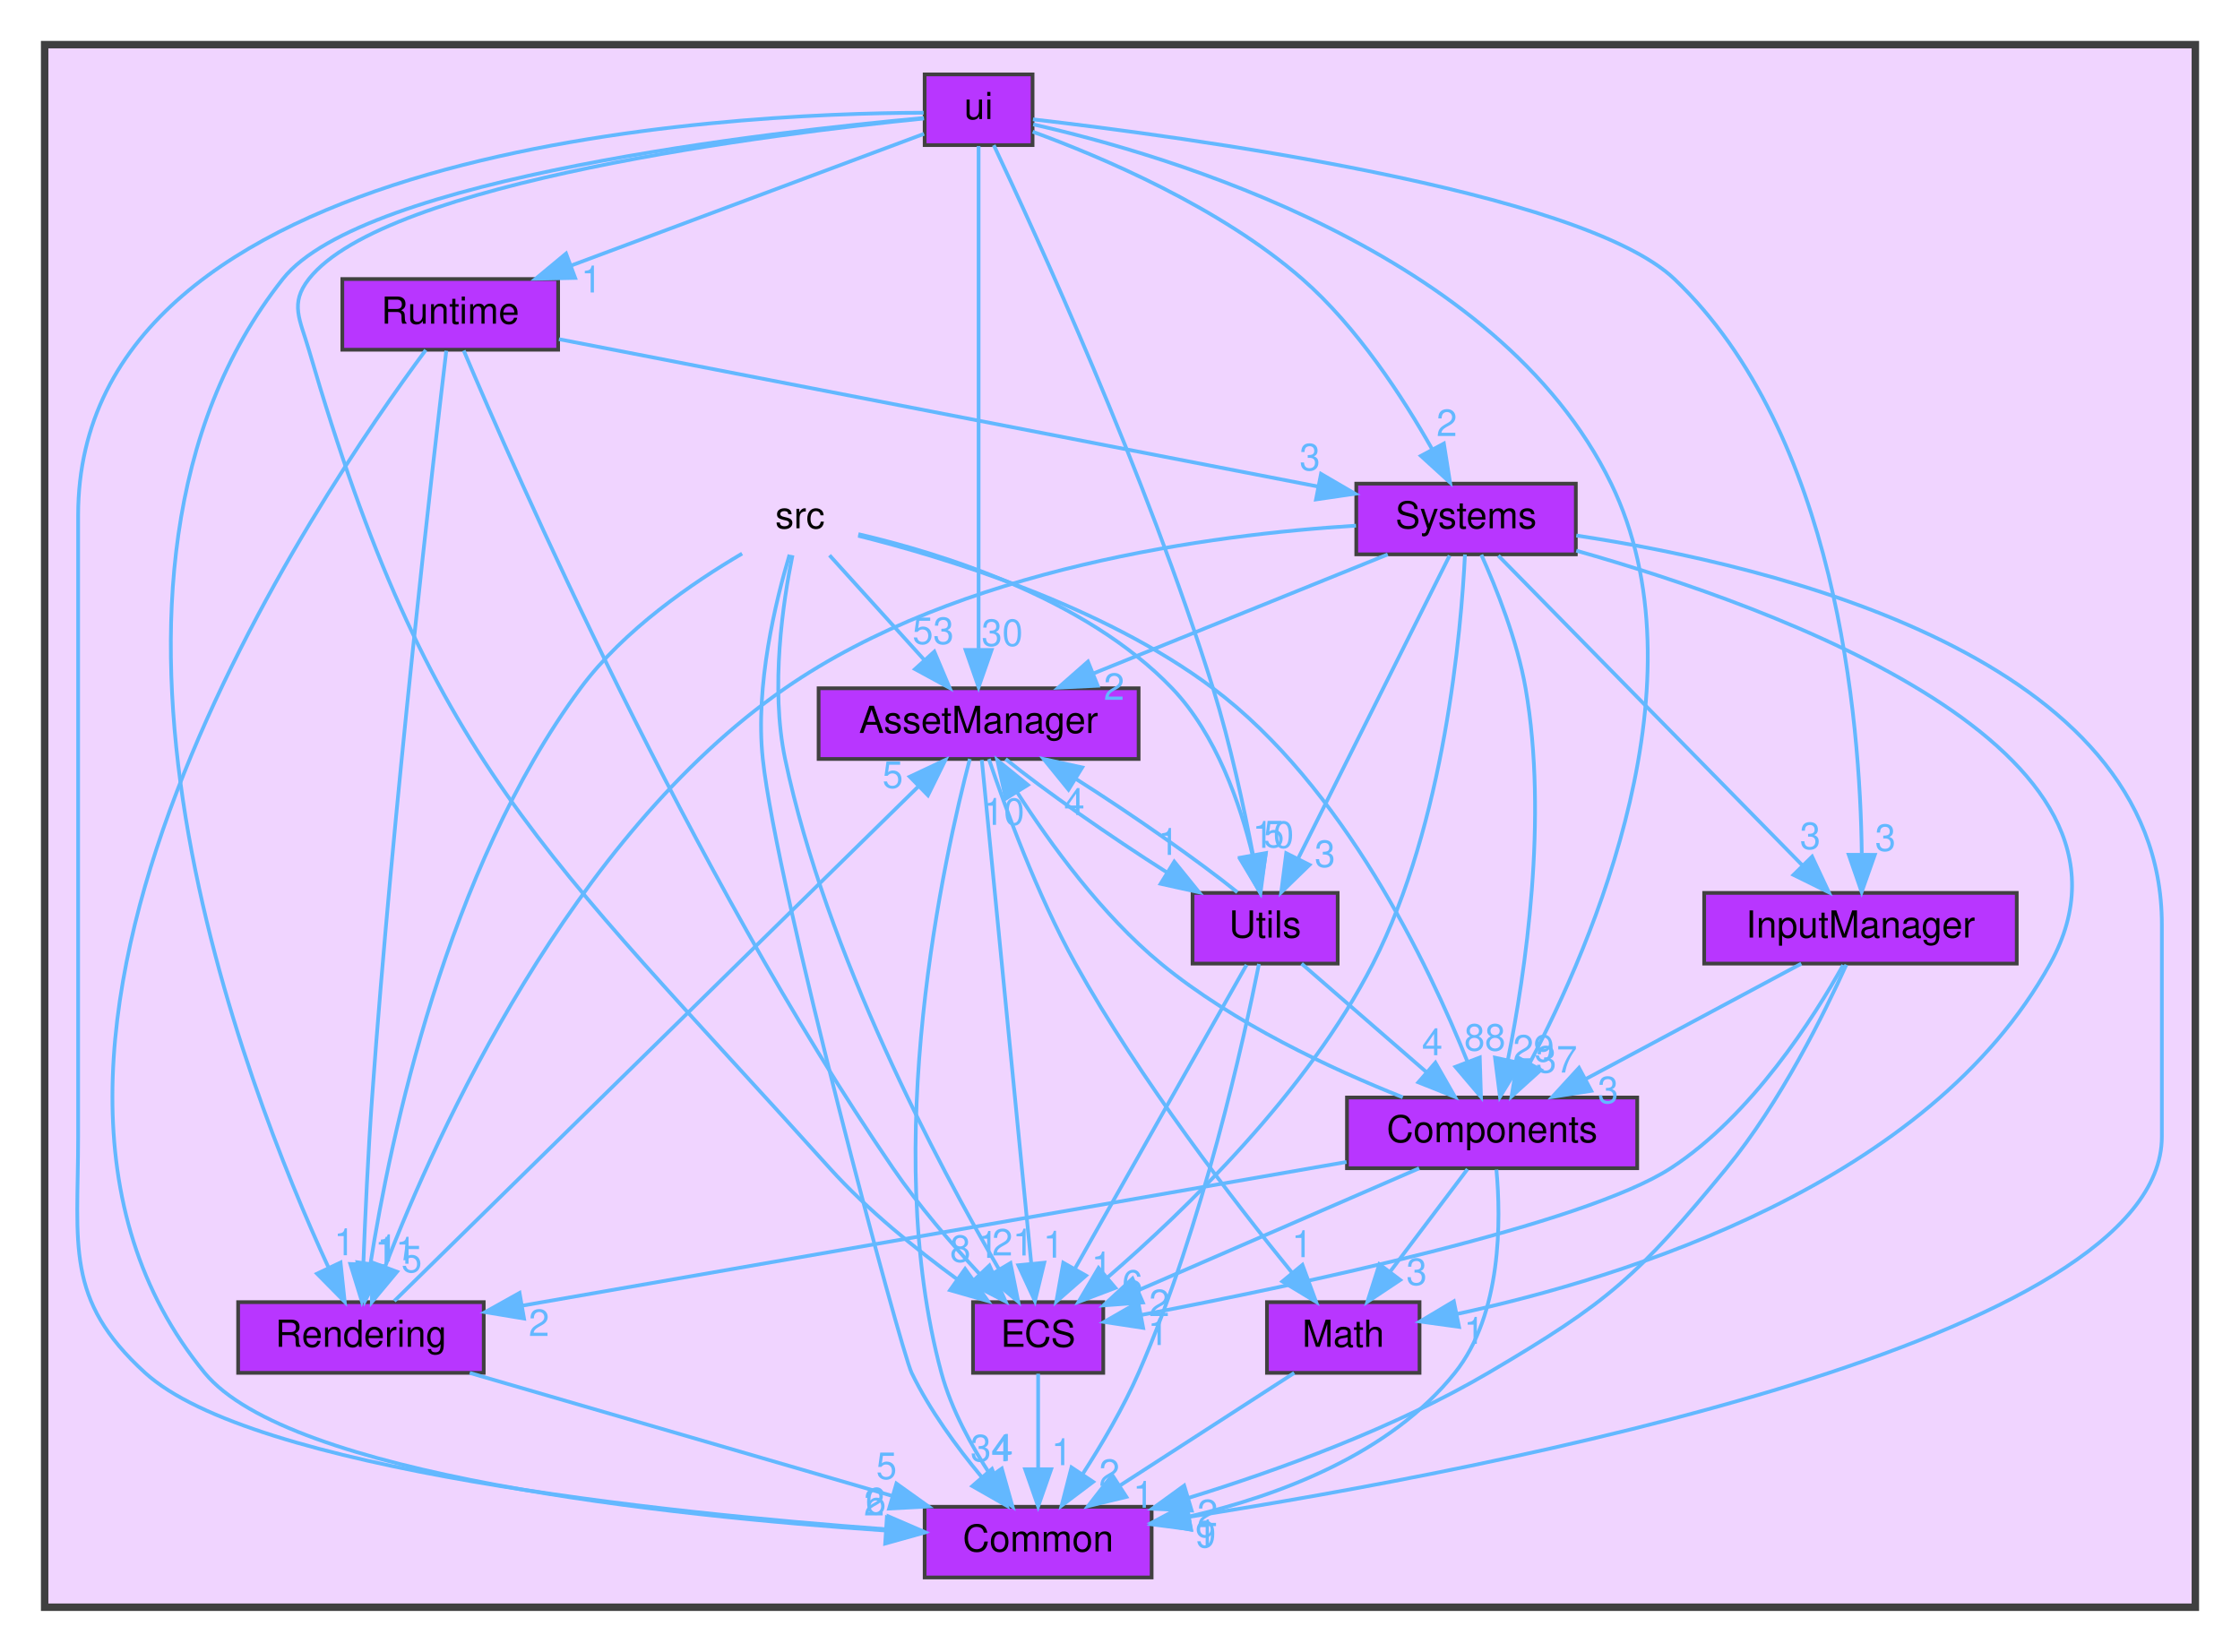
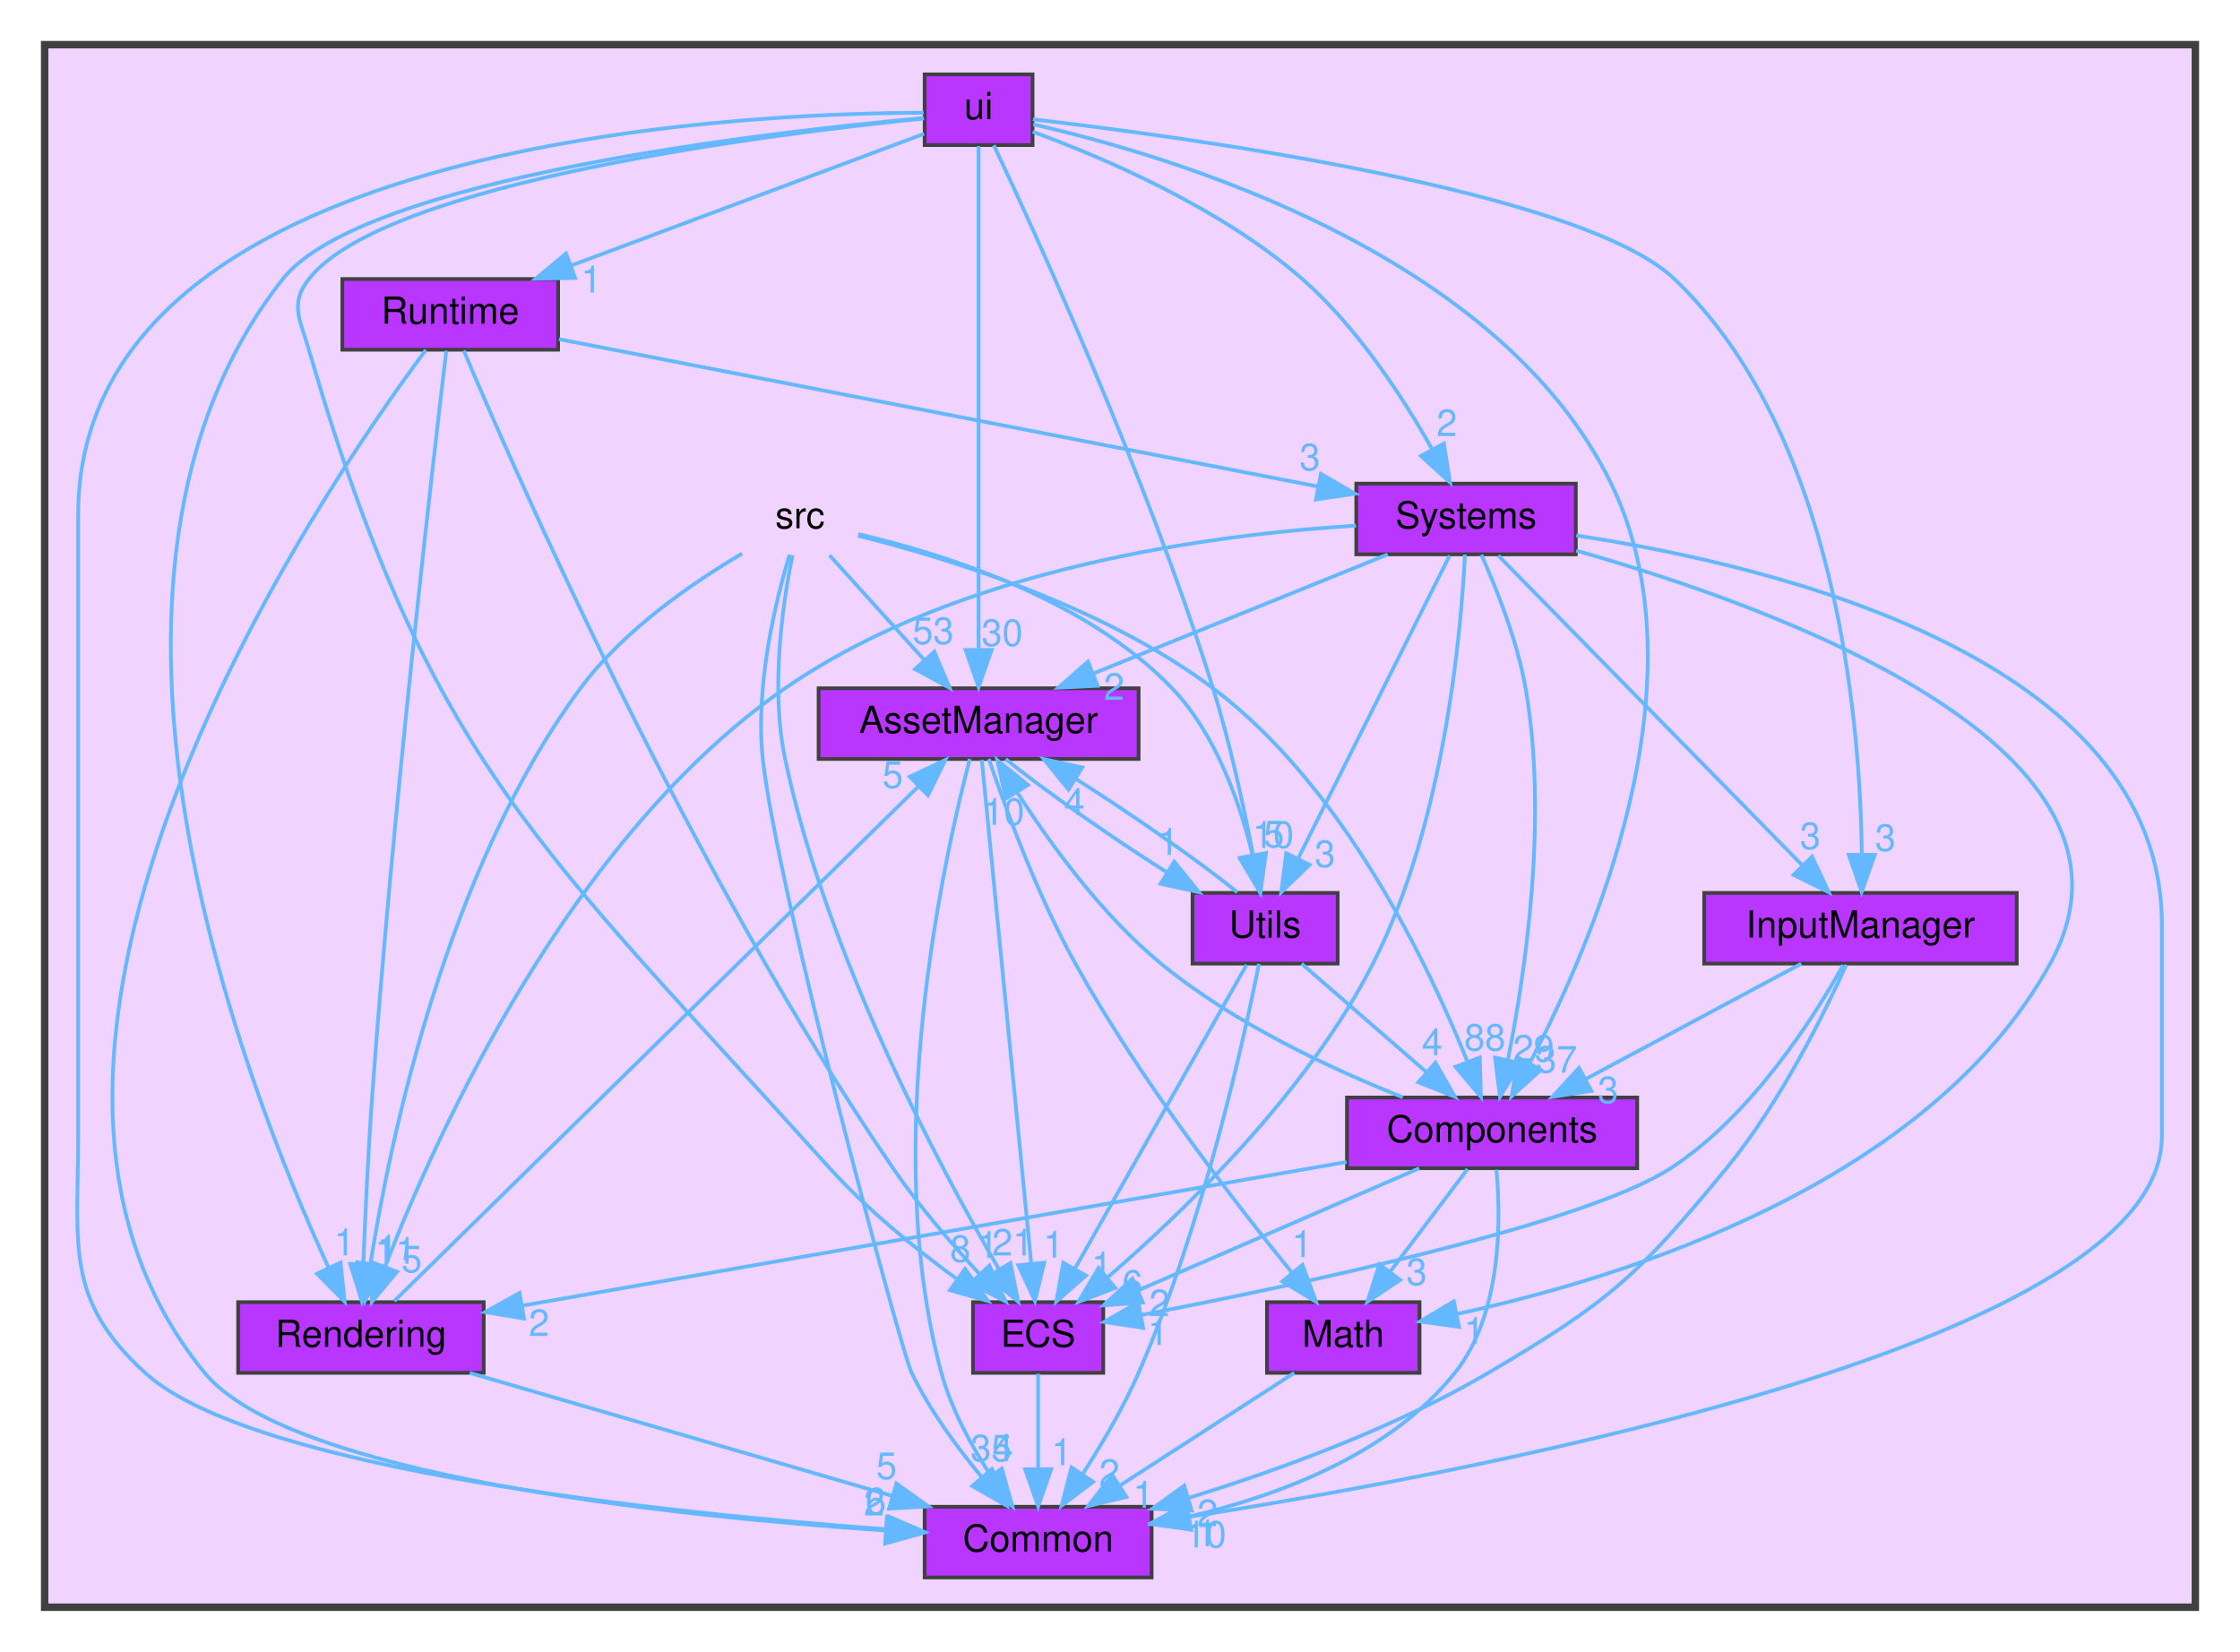
<svg xmlns="http://www.w3.org/2000/svg" xmlns:xlink="http://www.w3.org/1999/xlink" width="602pt" height="444pt" viewBox="0.00 0.00 602.00 444.00">
  <g id="graph0" class="graph" transform="scale(1 1) rotate(0) translate(4 440)">
    <g id="clust1" class="cluster">
      <g id="a_clust1">
        <a xlink:href="dir_68267d1309a1af8e8297ef4c3efbcdba.html" target="_top">
          <polygon fill="#f0d4ff" stroke="#404040" stroke-width="2" points="8,-8 8,-428 586,-428 586,-8 8,-8" />
        </a>
      </g>
    </g>
    <g id="node1" class="node">
      <text text-anchor="middle" x="211" y="-298" font-family="Helvetica,sans-Serif" font-size="10.00">src</text>
    </g>
    <g id="node2" class="node">
      <g id="a_node2">
        <a xlink:href="dir_17dd1609571feee8469e465ffa40a219.html" target="_top" xlink:title="AssetManager">
          <polygon fill="#b836ff" stroke="#404040" points="302,-255 216,-255 216,-236 302,-236 302,-255" />
          <text text-anchor="middle" x="259" y="-243" font-family="Helvetica,sans-Serif" font-size="10.00">AssetManager</text>
        </a>
      </g>
    </g>
    <g id="edge1" class="edge">
      <g id="a_edge1">
        <a xlink:href="dir_000013_000001.html" target="_top">
          <path fill="none" stroke="#63b8ff" d="M218.93,-290.75C225.85,-283.11 236.07,-271.82 244.45,-262.56" />
          <polygon fill="#63b8ff" stroke="#63b8ff" points="247.1,-264.85 251.22,-255.09 241.91,-260.15 247.1,-264.85" />
        </a>
      </g>
      <g id="a_edge1-headlabel">
        <a xlink:href="dir_000013_000001.html" target="_top" xlink:title="53">
          <text text-anchor="middle" x="246.79" y="-266.92" font-family="Helvetica,sans-Serif" font-size="10.00" fill="#63b8ff">53</text>
        </a>
      </g>
    </g>
    <g id="node3" class="node">
      <g id="a_node3">
        <a xlink:href="dir_ba210d1fa67db7bee1bb22e0a3c11d9f.html" target="_top" xlink:title="Common">
          <polygon fill="#b836ff" stroke="#404040" points="305.5,-35 244.5,-35 244.5,-16 305.5,-16 305.5,-35" />
          <text text-anchor="middle" x="275" y="-23" font-family="Helvetica,sans-Serif" font-size="10.00">Common</text>
        </a>
      </g>
    </g>
    <g id="edge4" class="edge">
      <g id="a_edge4">
        <a xlink:href="dir_000013_000002.html" target="_top">
          <path fill="none" stroke="#63b8ff" d="M208.19,-290.91C204.54,-278.74 198.87,-255.75 201,-236 204.77,-201.05 238.16,-76.87 241,-71 245.85,-60.97 253.17,-51.01 259.78,-43.06" />
          <polygon fill="#63b8ff" stroke="#63b8ff" points="262.59,-45.16 266.51,-35.32 257.31,-40.56 262.59,-45.16" />
        </a>
      </g>
      <g id="a_edge4-headlabel">
-         <a xlink:href="dir_000013_000002.html" target="_top" xlink:title="34">
-           <text text-anchor="middle" x="262.37" y="-47.23" font-family="Helvetica,sans-Serif" font-size="10.00" fill="#63b8ff">34</text>
+         <a xlink:href="dir_000013_000002.html" target="_top" xlink:title="35">
+           <text text-anchor="middle" x="262.37" y="-47.23" font-family="Helvetica,sans-Serif" font-size="10.00" fill="#63b8ff">35</text>
        </a>
      </g>
    </g>
    <g id="node4" class="node">
      <g id="a_node4">
        <a xlink:href="dir_c610c8504d46288da7634b3c0b18263f.html" target="_top" xlink:title="Components">
          <polygon fill="#b836ff" stroke="#404040" points="436,-145 358,-145 358,-126 436,-126 436,-145" />
          <text text-anchor="middle" x="397" y="-133" font-family="Helvetica,sans-Serif" font-size="10.00">Components</text>
        </a>
      </g>
    </g>
    <g id="edge5" class="edge">
      <g id="a_edge5">
        <a xlink:href="dir_000013_000004.html" target="_top">
          <path fill="none" stroke="#63b8ff" d="M226.64,-296C249.38,-290.33 292.12,-277.45 322,-255 357.07,-228.65 379.93,-180.69 390.39,-154.59" />
          <polygon fill="#63b8ff" stroke="#63b8ff" points="393.69,-155.76 394.01,-145.17 387.16,-153.25 393.69,-155.76" />
        </a>
      </g>
      <g id="a_edge5-headlabel">
        <a xlink:href="dir_000013_000004.html" target="_top" xlink:title="88">
          <text text-anchor="middle" x="395.06" y="-157.63" font-family="Helvetica,sans-Serif" font-size="10.00" fill="#63b8ff">88</text>
        </a>
      </g>
    </g>
    <g id="node5" class="node">
      <g id="a_node5">
        <a xlink:href="dir_b1a122bf62c958266ec5bf64d14fde5a.html" target="_top" xlink:title="ECS">
          <polygon fill="#b836ff" stroke="#404040" points="292.5,-90 257.5,-90 257.5,-71 292.5,-71 292.5,-90" />
          <text text-anchor="middle" x="275" y="-78" font-family="Helvetica,sans-Serif" font-size="10.00">ECS</text>
        </a>
      </g>
    </g>
    <g id="edge3" class="edge">
      <g id="a_edge3">
        <a xlink:href="dir_000013_000007.html" target="_top">
          <path fill="none" stroke="#63b8ff" d="M208.99,-290.77C206.47,-278.42 202.95,-255.24 207,-236 218.07,-183.38 248.2,-126.83 264.38,-99.01" />
          <polygon fill="#63b8ff" stroke="#63b8ff" points="267.56,-100.5 269.65,-90.12 261.54,-96.93 267.56,-100.5" />
        </a>
      </g>
      <g id="a_edge3-headlabel">
        <a xlink:href="dir_000013_000007.html" target="_top" xlink:title="21">
          <text text-anchor="middle" x="268.17" y="-102.54" font-family="Helvetica,sans-Serif" font-size="10.00" fill="#63b8ff">21</text>
        </a>
      </g>
    </g>
    <g id="node8" class="node">
      <g id="a_node8">
        <a xlink:href="dir_d4e015951b263415729819c1a4b61808.html" target="_top" xlink:title="Rendering">
          <polygon fill="#b836ff" stroke="#404040" points="126,-90 60,-90 60,-71 126,-71 126,-90" />
          <text text-anchor="middle" x="93" y="-78" font-family="Helvetica,sans-Serif" font-size="10.00">Rendering</text>
        </a>
      </g>
    </g>
    <g id="edge6" class="edge">
      <g id="a_edge6">
        <a xlink:href="dir_000013_000011.html" target="_top">
          <path fill="none" stroke="#63b8ff" d="M195.44,-291.2C182.22,-283.43 163.59,-270.68 152,-255 115.97,-206.27 100.89,-134.01 95.54,-100.21" />
          <polygon fill="#63b8ff" stroke="#63b8ff" points="99,-99.69 94.08,-90.31 92.07,-100.71 99,-99.69" />
        </a>
      </g>
      <g id="a_edge6-headlabel">
        <a xlink:href="dir_000013_000011.html" target="_top" xlink:title="11">
          <text text-anchor="middle" x="102.33" y="-100.33" font-family="Helvetica,sans-Serif" font-size="10.00" fill="#63b8ff">11</text>
        </a>
      </g>
    </g>
    <g id="node12" class="node">
      <g id="a_node12">
        <a xlink:href="dir_a7363e98f9e0bdd87618633653859815.html" target="_top" xlink:title="Utils">
          <polygon fill="#b836ff" stroke="#404040" points="355.5,-200 316.5,-200 316.5,-181 355.5,-181 355.5,-200" />
          <text text-anchor="middle" x="336" y="-188" font-family="Helvetica,sans-Serif" font-size="10.00">Utils</text>
        </a>
      </g>
    </g>
    <g id="edge2" class="edge">
      <g id="a_edge2">
        <a xlink:href="dir_000013_000017.html" target="_top">
          <path fill="none" stroke="#63b8ff" d="M226.68,-296.43C248.4,-291.4 287.61,-279.43 311,-255 322.9,-242.57 329.34,-223.82 332.69,-209.91" />
          <polygon fill="#63b8ff" stroke="#63b8ff" points="336.14,-210.51 334.76,-200.01 329.29,-209.08 336.14,-210.51" />
        </a>
      </g>
      <g id="a_edge2-headlabel">
        <a xlink:href="dir_000013_000017.html" target="_top" xlink:title="10">
          <text text-anchor="middle" x="338.18" y="-212.11" font-family="Helvetica,sans-Serif" font-size="10.00" fill="#63b8ff">10</text>
        </a>
      </g>
    </g>
    <g id="edge10" class="edge">
      <g id="a_edge10">
        <a xlink:href="dir_000001_000002.html" target="_top">
          <path fill="none" stroke="#63b8ff" d="M256.64,-236C249.94,-210.47 232.36,-132.45 249,-71 251.66,-61.19 257.07,-51.33 262.28,-43.39" />
          <polygon fill="#63b8ff" stroke="#63b8ff" points="265.23,-45.27 268.11,-35.07 259.5,-41.25 265.23,-45.27" />
        </a>
      </g>
      <g id="a_edge10-headlabel">
        <a xlink:href="dir_000001_000002.html" target="_top" xlink:title="4">
          <text text-anchor="middle" x="265.49" y="-47.34" font-family="Helvetica,sans-Serif" font-size="10.00" fill="#63b8ff">4</text>
        </a>
      </g>
    </g>
    <g id="edge9" class="edge">
      <g id="a_edge9">
        <a xlink:href="dir_000001_000007.html" target="_top">
          <path fill="none" stroke="#63b8ff" d="M259.86,-235.74C262.36,-210.31 269.64,-136.08 273.12,-100.69" />
          <polygon fill="#63b8ff" stroke="#63b8ff" points="276.64,-100.6 274.14,-90.31 269.68,-99.92 276.64,-100.6" />
        </a>
      </g>
      <g id="a_edge9-headlabel">
        <a xlink:href="dir_000001_000007.html" target="_top" xlink:title="1">
          <text text-anchor="middle" x="279.12" y="-101.96" font-family="Helvetica,sans-Serif" font-size="10.00" fill="#63b8ff">1</text>
        </a>
      </g>
    </g>
    <g id="node7" class="node">
      <g id="a_node7">
        <a xlink:href="dir_3813464283bee2267f39dcf080a84d74.html" target="_top" xlink:title="Math">
          <polygon fill="#b836ff" stroke="#404040" points="377.5,-90 336.5,-90 336.5,-71 377.5,-71 377.5,-90" />
          <text text-anchor="middle" x="357" y="-78" font-family="Helvetica,sans-Serif" font-size="10.00">Math</text>
        </a>
      </g>
    </g>
    <g id="edge7" class="edge">
      <g id="a_edge7">
        <a xlink:href="dir_000001_000010.html" target="_top">
          <path fill="none" stroke="#63b8ff" d="M261.76,-235.99C265.96,-223.52 274.58,-199.74 285,-181 302.34,-149.81 327.78,-116.87 343.32,-97.81" />
          <polygon fill="#63b8ff" stroke="#63b8ff" points="346.03,-100.02 349.7,-90.08 340.63,-95.56 346.03,-100.02" />
        </a>
      </g>
      <g id="a_edge7-headlabel">
        <a xlink:href="dir_000001_000010.html" target="_top" xlink:title="1">
          <text text-anchor="middle" x="345.94" y="-102.1" font-family="Helvetica,sans-Serif" font-size="10.00" fill="#63b8ff">1</text>
        </a>
      </g>
    </g>
    <g id="edge8" class="edge">
      <g id="a_edge8">
        <a xlink:href="dir_000001_000017.html" target="_top">
          <path fill="none" stroke="#63b8ff" d="M266.26,-235.98C276.38,-227.77 294.37,-215.18 309.65,-205.49" />
          <polygon fill="#63b8ff" stroke="#63b8ff" points="311.59,-208.4 318.25,-200.17 307.91,-202.45 311.59,-208.4" />
        </a>
      </g>
      <g id="a_edge8-headlabel">
        <a xlink:href="dir_000001_000017.html" target="_top" xlink:title="1">
          <text text-anchor="middle" x="310.02" y="-210.21" font-family="Helvetica,sans-Serif" font-size="10.00" fill="#63b8ff">1</text>
        </a>
      </g>
    </g>
    <g id="edge11" class="edge">
      <g id="a_edge11">
        <a xlink:href="dir_000004_000001.html" target="_top">
          <path fill="none" stroke="#63b8ff" d="M373,-145.06C354.04,-152.59 327.61,-164.86 308,-181 292.1,-194.09 278.22,-213.24 269.33,-227.09" />
          <polygon fill="#63b8ff" stroke="#63b8ff" points="266.3,-225.34 264.01,-235.69 272.25,-229.02 266.3,-225.34" />
        </a>
      </g>
      <g id="a_edge11-headlabel">
        <a xlink:href="dir_000004_000001.html" target="_top" xlink:title="10">
          <text text-anchor="middle" x="265.77" y="-218.29" font-family="Helvetica,sans-Serif" font-size="10.00" fill="#63b8ff">10</text>
        </a>
      </g>
    </g>
    <g id="edge14" class="edge">
      <g id="a_edge14">
        <a xlink:href="dir_000004_000002.html" target="_top">
          <path fill="none" stroke="#63b8ff" d="M398.16,-125.63C399.39,-112.27 399.68,-86.86 387,-71 369.62,-49.26 340.07,-38.1 315.69,-32.39" />
          <polygon fill="#63b8ff" stroke="#63b8ff" points="316.11,-28.91 305.6,-30.27 314.66,-35.76 316.11,-28.91" />
        </a>
      </g>
      <g id="a_edge14-headlabel">
        <a xlink:href="dir_000004_000002.html" target="_top" xlink:title="1">
          <text text-anchor="middle" x="320.21" y="-24.37" font-family="Helvetica,sans-Serif" font-size="10.00" fill="#63b8ff">1</text>
        </a>
      </g>
    </g>
    <g id="edge13" class="edge">
      <g id="a_edge13">
        <a xlink:href="dir_000004_000007.html" target="_top">
          <path fill="none" stroke="#63b8ff" d="M377.4,-125.98C356.98,-117.11 324.84,-103.15 302.02,-93.24" />
          <polygon fill="#63b8ff" stroke="#63b8ff" points="303.14,-89.91 292.57,-89.13 300.35,-96.33 303.14,-89.91" />
        </a>
      </g>
      <g id="a_edge13-headlabel">
        <a xlink:href="dir_000004_000007.html" target="_top" xlink:title="2">
          <text text-anchor="middle" x="307.57" y="-86.24" font-family="Helvetica,sans-Serif" font-size="10.00" fill="#63b8ff">2</text>
        </a>
      </g>
    </g>
    <g id="edge12" class="edge">
      <g id="a_edge12">
        <a xlink:href="dir_000004_000010.html" target="_top">
          <path fill="none" stroke="#63b8ff" d="M390.39,-125.75C384.74,-118.26 376.46,-107.28 369.55,-98.13" />
          <polygon fill="#63b8ff" stroke="#63b8ff" points="372.3,-95.96 363.48,-90.09 366.71,-100.18 372.3,-95.96" />
        </a>
      </g>
      <g id="a_edge12-headlabel">
        <a xlink:href="dir_000004_000010.html" target="_top" xlink:title="3">
          <text text-anchor="middle" x="376.73" y="-94.62" font-family="Helvetica,sans-Serif" font-size="10.00" fill="#63b8ff">3</text>
        </a>
      </g>
    </g>
    <g id="edge15" class="edge">
      <g id="a_edge15">
        <a xlink:href="dir_000004_000011.html" target="_top">
          <path fill="none" stroke="#63b8ff" d="M357.88,-127.68C301,-117.76 195.8,-99.42 136.53,-89.09" />
          <polygon fill="#63b8ff" stroke="#63b8ff" points="136.83,-85.59 126.38,-87.32 135.63,-92.48 136.83,-85.59" />
        </a>
      </g>
      <g id="a_edge15-headlabel">
        <a xlink:href="dir_000004_000011.html" target="_top" xlink:title="2">
          <text text-anchor="middle" x="140.86" y="-80.91" font-family="Helvetica,sans-Serif" font-size="10.00" fill="#63b8ff">2</text>
        </a>
      </g>
    </g>
    <g id="edge16" class="edge">
      <g id="a_edge16">
        <a xlink:href="dir_000007_000002.html" target="_top">
          <path fill="none" stroke="#63b8ff" d="M275,-70.75C275,-63.8 275,-53.85 275,-45.13" />
          <polygon fill="#63b8ff" stroke="#63b8ff" points="278.5,-45.09 275,-35.09 271.5,-45.09 278.5,-45.09" />
        </a>
      </g>
      <g id="a_edge16-headlabel">
        <a xlink:href="dir_000007_000002.html" target="_top" xlink:title="1">
          <text text-anchor="middle" x="281.34" y="-46.18" font-family="Helvetica,sans-Serif" font-size="10.00" fill="#63b8ff">1</text>
        </a>
      </g>
    </g>
    <g id="node6" class="node">
      <g id="a_node6">
        <a xlink:href="dir_6aed981759055a22f0901385cc3ba5db.html" target="_top" xlink:title="InputManager">
          <polygon fill="#b836ff" stroke="#404040" points="538,-200 454,-200 454,-181 538,-181 538,-200" />
          <text text-anchor="middle" x="496" y="-188" font-family="Helvetica,sans-Serif" font-size="10.00">InputManager</text>
        </a>
      </g>
    </g>
    <g id="edge18" class="edge">
      <g id="a_edge18">
        <a xlink:href="dir_000009_000002.html" target="_top">
          <path fill="none" stroke="#63b8ff" d="M492.2,-180.69C486.4,-167.85 474.49,-143.62 460,-126 436.18,-97.03 428.34,-90 396,-71 370.73,-56.15 339.65,-44.85 315.31,-37.35" />
          <polygon fill="#63b8ff" stroke="#63b8ff" points="316.26,-33.98 305.67,-34.47 314.25,-40.69 316.26,-33.98" />
        </a>
      </g>
      <g id="a_edge18-headlabel">
        <a xlink:href="dir_000009_000002.html" target="_top" xlink:title="2">
          <text text-anchor="middle" x="320.52" y="-29.79" font-family="Helvetica,sans-Serif" font-size="10.00" fill="#63b8ff">2</text>
        </a>
      </g>
    </g>
    <g id="edge19" class="edge">
      <g id="a_edge19">
        <a xlink:href="dir_000009_000004.html" target="_top">
          <path fill="none" stroke="#63b8ff" d="M480.09,-180.98C464.45,-172.61 440.34,-159.7 422.12,-149.95" />
          <polygon fill="#63b8ff" stroke="#63b8ff" points="423.66,-146.8 413.2,-145.17 420.36,-152.98 423.66,-146.8" />
        </a>
      </g>
      <g id="a_edge19-headlabel">
        <a xlink:href="dir_000009_000004.html" target="_top" xlink:title="3">
          <text text-anchor="middle" x="428.17" y="-143.5" font-family="Helvetica,sans-Serif" font-size="10.00" fill="#63b8ff">3</text>
        </a>
      </g>
    </g>
    <g id="edge17" class="edge">
      <g id="a_edge17">
        <a xlink:href="dir_000009_000007.html" target="_top">
          <path fill="none" stroke="#63b8ff" d="M491.35,-180.61C483.63,-166.76 466.83,-140.15 445,-126 421.57,-110.81 344.72,-94.59 302.83,-86.58" />
          <polygon fill="#63b8ff" stroke="#63b8ff" points="303.22,-83.09 292.74,-84.68 301.92,-89.97 303.22,-83.09" />
        </a>
      </g>
      <g id="a_edge17-headlabel">
        <a xlink:href="dir_000009_000007.html" target="_top" xlink:title="1">
          <text text-anchor="middle" x="307.27" y="-78.47" font-family="Helvetica,sans-Serif" font-size="10.00" fill="#63b8ff">1</text>
        </a>
      </g>
    </g>
    <g id="edge20" class="edge">
      <g id="a_edge20">
        <a xlink:href="dir_000010_000002.html" target="_top">
          <path fill="none" stroke="#63b8ff" d="M343.83,-70.98C331.23,-62.84 312,-50.41 297.06,-40.76" />
          <polygon fill="#63b8ff" stroke="#63b8ff" points="298.71,-37.66 288.41,-35.17 294.91,-43.54 298.71,-37.66" />
        </a>
      </g>
      <g id="a_edge20-headlabel">
        <a xlink:href="dir_000010_000002.html" target="_top" xlink:title="1">
          <text text-anchor="middle" x="303.27" y="-34.73" font-family="Helvetica,sans-Serif" font-size="10.00" fill="#63b8ff">1</text>
        </a>
      </g>
    </g>
    <g id="edge21" class="edge">
      <g id="a_edge21">
        <a xlink:href="dir_000011_000001.html" target="_top">
          <path fill="none" stroke="#63b8ff" d="M101.97,-90.31C128.71,-116.57 208.17,-194.59 242.69,-228.49" />
          <polygon fill="#63b8ff" stroke="#63b8ff" points="240.49,-231.23 250.08,-235.74 245.39,-226.23 240.49,-231.23" />
        </a>
      </g>
      <g id="a_edge21-headlabel">
        <a xlink:href="dir_000011_000001.html" target="_top" xlink:title="5">
          <text text-anchor="middle" x="235.93" y="-228.23" font-family="Helvetica,sans-Serif" font-size="10.00" fill="#63b8ff">5</text>
        </a>
      </g>
    </g>
    <g id="edge22" class="edge">
      <g id="a_edge22">
        <a xlink:href="dir_000011_000002.html" target="_top">
          <path fill="none" stroke="#63b8ff" d="M122.24,-70.98C153.06,-62.01 201.78,-47.82 235.89,-37.89" />
          <polygon fill="#63b8ff" stroke="#63b8ff" points="236.91,-41.24 245.53,-35.08 234.95,-34.52 236.91,-41.24" />
        </a>
      </g>
      <g id="a_edge22-headlabel">
        <a xlink:href="dir_000011_000002.html" target="_top" xlink:title="5">
          <text text-anchor="middle" x="234.25" y="-42.47" font-family="Helvetica,sans-Serif" font-size="10.00" fill="#63b8ff">5</text>
        </a>
      </g>
    </g>
    <g id="node9" class="node">
      <g id="a_node9">
        <a xlink:href="dir_336443d5468dfc2bb33128b4e5b96f42.html" target="_top" xlink:title="Runtime">
          <polygon fill="#b836ff" stroke="#404040" points="146,-365 88,-365 88,-346 146,-346 146,-365" />
          <text text-anchor="middle" x="117" y="-353" font-family="Helvetica,sans-Serif" font-size="10.00">Runtime</text>
        </a>
      </g>
    </g>
    <g id="edge25" class="edge">
      <g id="a_edge25">
        <a xlink:href="dir_000012_000002.html" target="_top">
          <path fill="none" stroke="#63b8ff" d="M110.43,-345.92C82.65,-308.58 -20.5,-158.1 51,-71 73.68,-43.38 175.5,-32.59 233.75,-28.63" />
          <polygon fill="#63b8ff" stroke="#63b8ff" points="234.34,-32.1 244.09,-27.96 233.89,-25.11 234.34,-32.1" />
        </a>
      </g>
      <g id="a_edge25-headlabel">
        <a xlink:href="dir_000012_000002.html" target="_top" xlink:title="2">
          <text text-anchor="middle" x="230.93" y="-32.66" font-family="Helvetica,sans-Serif" font-size="10.00" fill="#63b8ff">2</text>
        </a>
      </g>
    </g>
    <g id="edge24" class="edge">
      <g id="a_edge24">
        <a xlink:href="dir_000012_000007.html" target="_top">
          <path fill="none" stroke="#63b8ff" d="M120.63,-345.78C133.8,-314.59 181.21,-206.11 236,-126 242.87,-115.95 251.74,-105.67 259.28,-97.53" />
          <polygon fill="#63b8ff" stroke="#63b8ff" points="261.91,-99.84 266.26,-90.18 256.83,-95.02 261.91,-99.84" />
        </a>
      </g>
      <g id="a_edge24-headlabel">
        <a xlink:href="dir_000012_000007.html" target="_top" xlink:title="1">
          <text text-anchor="middle" x="261.49" y="-101.9" font-family="Helvetica,sans-Serif" font-size="10.00" fill="#63b8ff">1</text>
        </a>
      </g>
    </g>
    <g id="edge26" class="edge">
      <g id="a_edge26">
        <a xlink:href="dir_000012_000011.html" target="_top">
          <path fill="none" stroke="#63b8ff" d="M115.94,-345.73C112.52,-317 101.62,-223.02 96,-145 94.92,-130 94.14,-112.97 93.65,-100.33" />
          <polygon fill="#63b8ff" stroke="#63b8ff" points="97.14,-100 93.27,-90.14 90.14,-100.26 97.14,-100" />
        </a>
      </g>
      <g id="a_edge26-headlabel">
        <a xlink:href="dir_000012_000011.html" target="_top" xlink:title="1">
          <text text-anchor="middle" x="100.1" y="-100.99" font-family="Helvetica,sans-Serif" font-size="10.00" fill="#63b8ff">1</text>
        </a>
      </g>
    </g>
    <g id="node10" class="node">
      <g id="a_node10">
        <a xlink:href="dir_900c20bb70493231141df6997ccd6b87.html" target="_top" xlink:title="Systems">
          <polygon fill="#b836ff" stroke="#404040" points="419.5,-310 360.5,-310 360.5,-291 419.5,-291 419.5,-310" />
          <text text-anchor="middle" x="390" y="-298" font-family="Helvetica,sans-Serif" font-size="10.00">Systems</text>
        </a>
      </g>
    </g>
    <g id="edge23" class="edge">
      <g id="a_edge23">
        <a xlink:href="dir_000012_000014.html" target="_top">
          <path fill="none" stroke="#63b8ff" d="M146.22,-348.83C195.42,-339.28 294.88,-319.97 350.34,-309.2" />
          <polygon fill="#63b8ff" stroke="#63b8ff" points="351.02,-312.63 360.17,-307.29 349.68,-305.76 351.02,-312.63" />
        </a>
      </g>
      <g id="a_edge23-headlabel">
        <a xlink:href="dir_000012_000014.html" target="_top" xlink:title="3">
          <text text-anchor="middle" x="348.03" y="-313.61" font-family="Helvetica,sans-Serif" font-size="10.00" fill="#63b8ff">3</text>
        </a>
      </g>
    </g>
    <g id="edge27" class="edge">
      <g id="a_edge27">
        <a xlink:href="dir_000014_000001.html" target="_top">
          <path fill="none" stroke="#63b8ff" d="M368.95,-290.98C347.59,-282.34 314.3,-268.87 289.94,-259.02" />
          <polygon fill="#63b8ff" stroke="#63b8ff" points="291.01,-255.68 280.43,-255.17 288.39,-262.17 291.01,-255.68" />
        </a>
      </g>
      <g id="a_edge27-headlabel">
        <a xlink:href="dir_000014_000001.html" target="_top" xlink:title="2">
          <text text-anchor="middle" x="295.41" y="-251.89" font-family="Helvetica,sans-Serif" font-size="10.00" fill="#63b8ff">2</text>
        </a>
      </g>
    </g>
    <g id="edge32" class="edge">
      <g id="a_edge32">
        <a xlink:href="dir_000014_000002.html" target="_top">
          <path fill="none" stroke="#63b8ff" d="M419.63,-296.06C472.36,-288.11 577,-263.29 577,-191.5 577,-191.5 577,-191.5 577,-134.5 577,-79.63 398.03,-45.24 315.64,-32.31" />
          <polygon fill="#63b8ff" stroke="#63b8ff" points="316.04,-28.83 305.62,-30.77 314.97,-35.75 316.04,-28.83" />
        </a>
      </g>
      <g id="a_edge32-headlabel">
-         <a xlink:href="dir_000014_000002.html" target="_top" xlink:title="9">
-           <text text-anchor="middle" x="320.02" y="-24.07" font-family="Helvetica,sans-Serif" font-size="10.00" fill="#63b8ff">9</text>
+         <a xlink:href="dir_000014_000002.html" target="_top" xlink:title="10">
+           <text text-anchor="middle" x="320.02" y="-24.07" font-family="Helvetica,sans-Serif" font-size="10.00" fill="#63b8ff">10</text>
        </a>
      </g>
    </g>
    <g id="edge33" class="edge">
      <g id="a_edge33">
        <a xlink:href="dir_000014_000004.html" target="_top">
          <path fill="none" stroke="#63b8ff" d="M394.11,-290.88C398.06,-282.09 403.74,-267.94 406,-255 412.09,-220.07 405.95,-178.62 401.25,-155.16" />
          <polygon fill="#63b8ff" stroke="#63b8ff" points="404.63,-154.24 399.12,-145.19 397.79,-155.71 404.63,-154.24" />
        </a>
      </g>
      <g id="a_edge33-headlabel">
        <a xlink:href="dir_000014_000004.html" target="_top" xlink:title="29">
          <text text-anchor="middle" x="408.16" y="-154.67" font-family="Helvetica,sans-Serif" font-size="10.00" fill="#63b8ff">29</text>
        </a>
      </g>
    </g>
    <g id="edge31" class="edge">
      <g id="a_edge31">
        <a xlink:href="dir_000014_000007.html" target="_top">
          <path fill="none" stroke="#63b8ff" d="M389.71,-290.96C388.71,-270.74 384.3,-218.84 365,-181 347.33,-146.35 314.42,-114.57 293.66,-96.65" />
          <polygon fill="#63b8ff" stroke="#63b8ff" points="295.75,-93.84 285.85,-90.07 291.24,-99.19 295.75,-93.84" />
        </a>
      </g>
      <g id="a_edge31-headlabel">
        <a xlink:href="dir_000014_000007.html" target="_top" xlink:title="6">
          <text text-anchor="middle" x="300.33" y="-91.48" font-family="Helvetica,sans-Serif" font-size="10.00" fill="#63b8ff">6</text>
        </a>
      </g>
    </g>
    <g id="edge29" class="edge">
      <g id="a_edge29">
        <a xlink:href="dir_000014_000009.html" target="_top">
          <path fill="none" stroke="#63b8ff" d="M398.67,-290.66C416.54,-272.46 457.68,-230.55 480.33,-207.47" />
          <polygon fill="#63b8ff" stroke="#63b8ff" points="483,-209.75 487.5,-200.16 478,-204.84 483,-209.75" />
        </a>
      </g>
      <g id="a_edge29-headlabel">
        <a xlink:href="dir_000014_000009.html" target="_top" xlink:title="3">
          <text text-anchor="middle" x="482.5" y="-211.8" font-family="Helvetica,sans-Serif" font-size="10.00" fill="#63b8ff">3</text>
        </a>
      </g>
    </g>
    <g id="edge28" class="edge">
      <g id="a_edge28">
        <a xlink:href="dir_000014_000010.html" target="_top">
          <path fill="none" stroke="#63b8ff" d="M419.62,-291.99C473.42,-276.77 578.8,-238.73 547,-181 514.4,-121.82 432.56,-96.55 387.66,-86.84" />
          <polygon fill="#63b8ff" stroke="#63b8ff" points="388.11,-83.36 377.62,-84.8 386.72,-90.22 388.11,-83.36" />
        </a>
      </g>
      <g id="a_edge28-headlabel">
        <a xlink:href="dir_000014_000010.html" target="_top" xlink:title="1">
          <text text-anchor="middle" x="392.2" y="-78.8" font-family="Helvetica,sans-Serif" font-size="10.00" fill="#63b8ff">1</text>
        </a>
      </g>
    </g>
    <g id="edge34" class="edge">
      <g id="a_edge34">
        <a xlink:href="dir_000014_000011.html" target="_top">
          <path fill="none" stroke="#63b8ff" d="M360.43,-298.71C321.9,-296.35 253.91,-287.47 207,-255 149.26,-215.03 113.37,-135.4 99.52,-99.63" />
          <polygon fill="#63b8ff" stroke="#63b8ff" points="102.71,-98.17 95.93,-90.03 96.16,-100.62 102.71,-98.17" />
        </a>
      </g>
      <g id="a_edge34-headlabel">
        <a xlink:href="dir_000014_000011.html" target="_top" xlink:title="5">
          <text text-anchor="middle" x="106.63" y="-98.04" font-family="Helvetica,sans-Serif" font-size="10.00" fill="#63b8ff">5</text>
        </a>
      </g>
    </g>
    <g id="edge30" class="edge">
      <g id="a_edge30">
        <a xlink:href="dir_000014_000017.html" target="_top">
          <path fill="none" stroke="#63b8ff" d="M385.58,-290.66C376.72,-272.93 356.61,-232.73 344.91,-209.32" />
          <polygon fill="#63b8ff" stroke="#63b8ff" points="347.93,-207.54 340.33,-200.16 341.67,-210.67 347.93,-207.54" />
        </a>
      </g>
      <g id="a_edge30-headlabel">
        <a xlink:href="dir_000014_000017.html" target="_top" xlink:title="3">
          <text text-anchor="middle" x="352.08" y="-206.98" font-family="Helvetica,sans-Serif" font-size="10.00" fill="#63b8ff">3</text>
        </a>
      </g>
    </g>
    <g id="node11" class="node">
      <g id="a_node11">
        <a xlink:href="dir_da5c6b39c0a2f54e57df6799511cd3ab.html" target="_top" xlink:title="ui">
          <polygon fill="#b836ff" stroke="#404040" points="273.5,-420 244.5,-420 244.5,-401 273.5,-401 273.5,-420" />
          <text text-anchor="middle" x="259" y="-408" font-family="Helvetica,sans-Serif" font-size="10.00">ui</text>
        </a>
      </g>
    </g>
    <g id="edge35" class="edge">
      <g id="a_edge35">
        <a xlink:href="dir_000016_000001.html" target="_top">
          <path fill="none" stroke="#63b8ff" d="M259,-400.74C259,-375.31 259,-301.08 259,-265.69" />
          <polygon fill="#63b8ff" stroke="#63b8ff" points="262.5,-265.31 259,-255.31 255.5,-265.31 262.5,-265.31" />
        </a>
      </g>
      <g id="a_edge35-headlabel">
        <a xlink:href="dir_000016_000001.html" target="_top" xlink:title="30">
          <text text-anchor="middle" x="265.34" y="-266.4" font-family="Helvetica,sans-Serif" font-size="10.00" fill="#63b8ff">30</text>
        </a>
      </g>
    </g>
    <g id="edge40" class="edge">
      <g id="a_edge40">
        <a xlink:href="dir_000016_000002.html" target="_top">
          <path fill="none" stroke="#63b8ff" d="M244.23,-409.7C191.68,-409.56 17,-401.57 17,-301.5 17,-301.5 17,-301.5 17,-134.5 17,-105.17 13.32,-90.76 35,-71 63.65,-44.9 173.89,-33.38 234.49,-28.93" />
          <polygon fill="#63b8ff" stroke="#63b8ff" points="234.76,-32.42 244.49,-28.22 234.27,-25.43 234.76,-32.42" />
        </a>
      </g>
      <g id="a_edge40-headlabel">
        <a xlink:href="dir_000016_000002.html" target="_top" xlink:title="6">
          <text text-anchor="middle" x="231.37" y="-33" font-family="Helvetica,sans-Serif" font-size="10.00" fill="#63b8ff">6</text>
        </a>
      </g>
    </g>
    <g id="edge41" class="edge">
      <g id="a_edge41">
        <a xlink:href="dir_000016_000004.html" target="_top">
          <path fill="none" stroke="#63b8ff" d="M273.68,-406.56C309.1,-398.55 398.58,-372.59 429,-310 454.6,-257.32 424.1,-186.54 407.03,-154.09" />
          <polygon fill="#63b8ff" stroke="#63b8ff" points="410.1,-152.41 402.24,-145.31 403.96,-155.76 410.1,-152.41" />
        </a>
      </g>
      <g id="a_edge41-headlabel">
        <a xlink:href="dir_000016_000004.html" target="_top" xlink:title="37">
          <text text-anchor="middle" x="414.32" y="-151.71" font-family="Helvetica,sans-Serif" font-size="10.00" fill="#63b8ff">37</text>
        </a>
      </g>
    </g>
    <g id="edge39" class="edge">
      <g id="a_edge39">
        <a xlink:href="dir_000016_000007.html" target="_top">
          <path fill="none" stroke="#63b8ff" d="M244.28,-408.15C205.06,-404.2 99.59,-391.3 79,-365 73.79,-358.35 76.64,-354.11 79,-346 111.4,-234.73 141.45,-212.13 219,-126 229.1,-114.79 242.23,-104.19 253.23,-96.16" />
          <polygon fill="#63b8ff" stroke="#63b8ff" points="255.37,-98.93 261.51,-90.3 251.32,-93.22 255.37,-98.93" />
        </a>
      </g>
      <g id="a_edge39-headlabel">
        <a xlink:href="dir_000016_000007.html" target="_top" xlink:title="8">
          <text text-anchor="middle" x="254.08" y="-100.83" font-family="Helvetica,sans-Serif" font-size="10.00" fill="#63b8ff">8</text>
        </a>
      </g>
    </g>
    <g id="edge36" class="edge">
      <g id="a_edge36">
        <a xlink:href="dir_000016_000009.html" target="_top">
          <path fill="none" stroke="#63b8ff" d="M273.61,-407.92C313.13,-403.36 420.89,-388.96 446,-365 489.61,-323.39 495.92,-246.42 496.35,-210.67" />
          <polygon fill="#63b8ff" stroke="#63b8ff" points="499.85,-210.23 496.32,-200.24 492.85,-210.25 499.85,-210.23" />
        </a>
      </g>
      <g id="a_edge36-headlabel">
        <a xlink:href="dir_000016_000009.html" target="_top" xlink:title="3">
          <text text-anchor="middle" x="502.7" y="-211.31" font-family="Helvetica,sans-Serif" font-size="10.00" fill="#63b8ff">3</text>
        </a>
      </g>
    </g>
    <g id="edge42" class="edge">
      <g id="a_edge42">
        <a xlink:href="dir_000016_000011.html" target="_top">
          <path fill="none" stroke="#63b8ff" d="M244.3,-408.29C204.05,-404.65 93.57,-392.3 72,-365 8.44,-284.54 61.87,-147.96 84.27,-99.34" />
          <polygon fill="#63b8ff" stroke="#63b8ff" points="87.52,-100.65 88.64,-90.11 81.2,-97.65 87.52,-100.65" />
        </a>
      </g>
      <g id="a_edge42-headlabel">
        <a xlink:href="dir_000016_000011.html" target="_top" xlink:title="1">
          <text text-anchor="middle" x="88.55" y="-102.61" font-family="Helvetica,sans-Serif" font-size="10.00" fill="#63b8ff">1</text>
        </a>
      </g>
    </g>
    <g id="edge43" class="edge">
      <g id="a_edge43">
        <a xlink:href="dir_000016_000012.html" target="_top">
          <path fill="none" stroke="#63b8ff" d="M244.34,-404.03C222.12,-395.73 179.36,-379.77 149.55,-368.65" />
          <polygon fill="#63b8ff" stroke="#63b8ff" points="150.57,-365.3 139.98,-365.08 148.13,-371.85 150.57,-365.3" />
        </a>
      </g>
      <g id="a_edge43-headlabel">
        <a xlink:href="dir_000016_000012.html" target="_top" xlink:title="1">
          <text text-anchor="middle" x="154.93" y="-361.39" font-family="Helvetica,sans-Serif" font-size="10.00" fill="#63b8ff">1</text>
        </a>
      </g>
    </g>
    <g id="edge37" class="edge">
      <g id="a_edge37">
        <a xlink:href="dir_000016_000014.html" target="_top">
          <path fill="none" stroke="#63b8ff" d="M273.54,-404.59C291.95,-397.85 323.91,-384.33 346,-365 360.78,-352.07 373.05,-333.15 380.85,-319.33" />
          <polygon fill="#63b8ff" stroke="#63b8ff" points="384.04,-320.78 385.7,-310.32 377.87,-317.46 384.04,-320.78" />
        </a>
      </g>
      <g id="a_edge37-headlabel">
        <a xlink:href="dir_000016_000014.html" target="_top" xlink:title="2">
          <text text-anchor="middle" x="384.83" y="-322.8" font-family="Helvetica,sans-Serif" font-size="10.00" fill="#63b8ff">2</text>
        </a>
      </g>
    </g>
    <g id="edge38" class="edge">
      <g id="a_edge38">
        <a xlink:href="dir_000016_000017.html" target="_top">
          <path fill="none" stroke="#63b8ff" d="M263.08,-400.98C273.98,-377.93 304.16,-312.25 322,-255 326.62,-240.16 330.32,-222.92 332.76,-210.15" />
          <polygon fill="#63b8ff" stroke="#63b8ff" points="336.21,-210.72 334.56,-200.25 329.32,-209.46 336.21,-210.72" />
        </a>
      </g>
      <g id="a_edge38-headlabel">
        <a xlink:href="dir_000016_000017.html" target="_top" xlink:title="5">
          <text text-anchor="middle" x="338.36" y="-212.26" font-family="Helvetica,sans-Serif" font-size="10.00" fill="#63b8ff">5</text>
        </a>
      </g>
    </g>
    <g id="edge44" class="edge">
      <g id="a_edge44">
        <a xlink:href="dir_000017_000001.html" target="_top">
          <path fill="none" stroke="#63b8ff" d="M328.55,-200.17C318.33,-208.44 300.31,-221.04 285.06,-230.7" />
          <polygon fill="#63b8ff" stroke="#63b8ff" points="283.16,-227.76 276.49,-235.98 286.84,-233.72 283.16,-227.76" />
        </a>
      </g>
      <g id="a_edge44-headlabel">
        <a xlink:href="dir_000017_000001.html" target="_top" xlink:title="4">
          <text text-anchor="middle" x="284.73" y="-220.95" font-family="Helvetica,sans-Serif" font-size="10.00" fill="#63b8ff">4</text>
        </a>
      </g>
    </g>
    <g id="edge46" class="edge">
      <g id="a_edge46">
        <a xlink:href="dir_000017_000002.html" target="_top">
          <path fill="none" stroke="#63b8ff" d="M334.35,-180.9C330.37,-160.99 319.24,-110.41 302,-71 297.89,-61.6 292.11,-51.78 286.95,-43.77" />
          <polygon fill="#63b8ff" stroke="#63b8ff" points="289.78,-41.7 281.32,-35.32 283.96,-45.58 289.78,-41.7" />
        </a>
      </g>
      <g id="a_edge46-headlabel">
        <a xlink:href="dir_000017_000002.html" target="_top" xlink:title="2">
          <text text-anchor="middle" x="294.14" y="-40.62" font-family="Helvetica,sans-Serif" font-size="10.00" fill="#63b8ff">2</text>
        </a>
      </g>
    </g>
    <g id="edge47" class="edge">
      <g id="a_edge47">
        <a xlink:href="dir_000017_000004.html" target="_top">
          <path fill="none" stroke="#63b8ff" d="M345.8,-180.98C354.82,-173.15 368.41,-161.34 379.32,-151.86" />
          <polygon fill="#63b8ff" stroke="#63b8ff" points="381.77,-154.37 387.02,-145.17 377.18,-149.09 381.77,-154.37" />
        </a>
      </g>
      <g id="a_edge47-headlabel">
        <a xlink:href="dir_000017_000004.html" target="_top" xlink:title="4">
          <text text-anchor="middle" x="380.92" y="-156.37" font-family="Helvetica,sans-Serif" font-size="10.00" fill="#63b8ff">4</text>
        </a>
      </g>
    </g>
    <g id="edge45" class="edge">
      <g id="a_edge45">
        <a xlink:href="dir_000017_000007.html" target="_top">
          <path fill="none" stroke="#63b8ff" d="M331.01,-180.66C320.95,-162.85 298.08,-122.37 284.89,-99.01" />
          <polygon fill="#63b8ff" stroke="#63b8ff" points="287.86,-97.14 279.89,-90.16 281.76,-100.59 287.86,-97.14" />
        </a>
      </g>
      <g id="a_edge45-headlabel">
        <a xlink:href="dir_000017_000007.html" target="_top" xlink:title="1">
          <text text-anchor="middle" x="292.1" y="-96.38" font-family="Helvetica,sans-Serif" font-size="10.00" fill="#63b8ff">1</text>
        </a>
      </g>
    </g>
  </g>
</svg>
